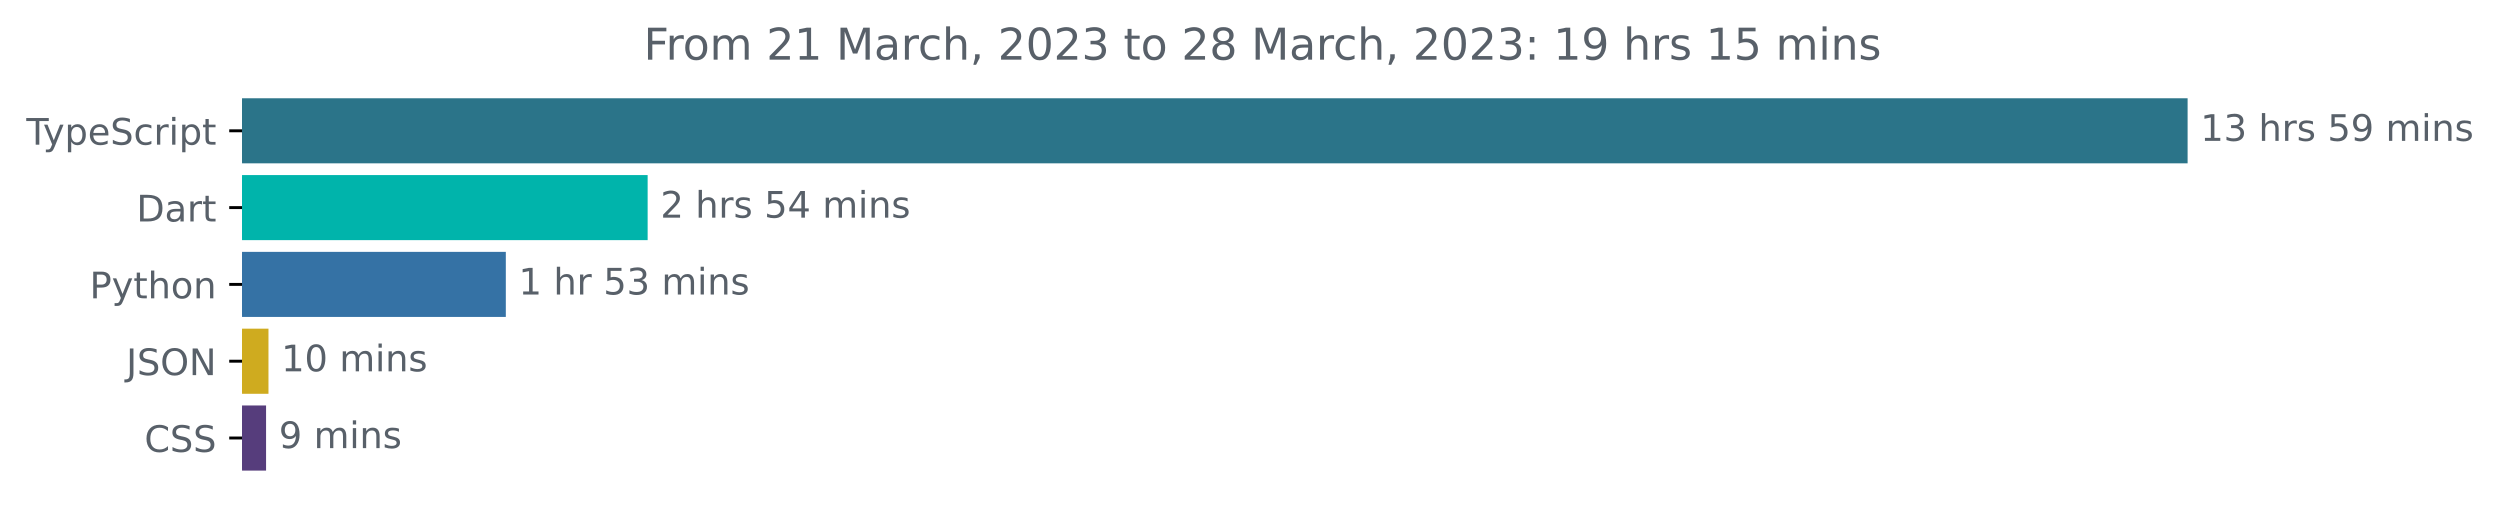
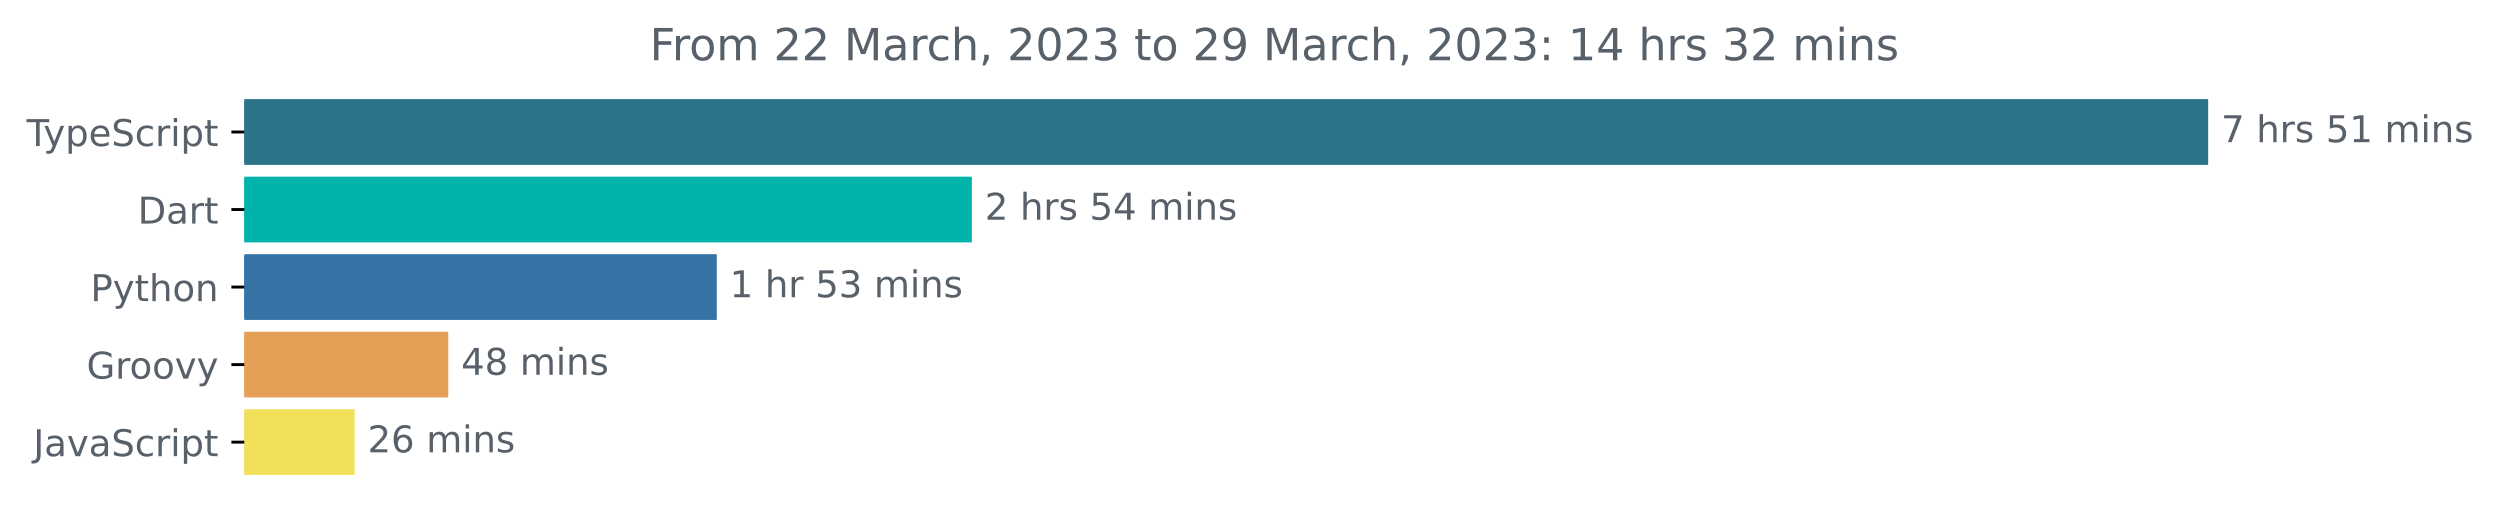
- <svg xmlns="http://www.w3.org/2000/svg" xmlns:xlink="http://www.w3.org/1999/xlink" width="683.507pt" height="140.398pt" viewBox="0 0 683.507 140.398" version="1.1">
+ <svg xmlns="http://www.w3.org/2000/svg" xmlns:xlink="http://www.w3.org/1999/xlink" width="677.144pt" height="140.398pt" viewBox="0 0 677.144 140.398" version="1.1">
  <defs>
    <style type="text/css">*{stroke-linejoin: round; stroke-linecap: butt}</style>
  </defs>
  <g id="figure_1">
    <g id="patch_1">
-       <path d="M -0 140.398  L 683.507 140.398  L 683.507 0  L -0 0  L -0 140.398  z " style="fill: none" />
+       <path d="M -0 140.398  L 677.144 140.398  L 677.144 0  L -0 0  L -0 140.398  z " style="fill: none" />
    </g>
    <g id="axes_1">
      <g id="patch_2">
-         <path d="M 66.17 27.358  L 597.599 27.358  L 597.599 44.158  L 66.17 44.158  z " clip-path="url(#p24305a2487)" style="fill: #2b7489; stroke: #2b7489; stroke-linejoin: miter" />
+         <path d="M 66.17 27.358  L 597.599 27.358  L 597.599 44.158  L 66.17 44.158  z " clip-path="url(#pc8132d6abf)" style="fill: #2b7489; stroke: #2b7489; stroke-linejoin: miter" />
      </g>
      <g id="patch_3">
-         <path d="M 66.17 48.358  L 176.568 48.358  L 176.568 65.158  L 66.17 65.158  z " clip-path="url(#p24305a2487)" style="fill: #00b4ab; stroke: #00b4ab; stroke-linejoin: miter" />
+         <path d="M 66.17 48.358  L 262.741 48.358  L 262.741 65.158  L 66.17 65.158  z " clip-path="url(#pc8132d6abf)" style="fill: #00b4ab; stroke: #00b4ab; stroke-linejoin: miter" />
      </g>
      <g id="patch_4">
-         <path d="M 66.17 69.358  L 137.793 69.358  L 137.793 86.158  L 66.17 86.158  z " clip-path="url(#p24305a2487)" style="fill: #3572a5; stroke: #3572a5; stroke-linejoin: miter" />
+         <path d="M 66.17 69.358  L 193.646 69.358  L 193.646 86.158  L 66.17 86.158  z " clip-path="url(#pc8132d6abf)" style="fill: #3572a5; stroke: #3572a5; stroke-linejoin: miter" />
      </g>
      <g id="patch_5">
-         <path d="M 66.17 90.358  L 72.901 90.358  L 72.901 107.158  L 66.17 107.158  z " clip-path="url(#p24305a2487)" style="fill: #cfab1f; stroke: #cfab1f; stroke-linejoin: miter" />
+         <path d="M 66.17 90.358  L 120.915 90.358  L 120.915 107.158  L 66.17 107.158  z " clip-path="url(#pc8132d6abf)" style="fill: #e69f56; stroke: #e69f56; stroke-linejoin: miter" />
      </g>
      <g id="patch_6">
-         <path d="M 66.17 111.358  L 72.243 111.358  L 72.243 128.158  L 66.17 128.158  z " clip-path="url(#p24305a2487)" style="fill: #563d7c; stroke: #563d7c; stroke-linejoin: miter" />
+         <path d="M 66.17 111.358  L 95.558 111.358  L 95.558 128.158  L 66.17 128.158  z " clip-path="url(#pc8132d6abf)" style="fill: #f1e05a; stroke: #f1e05a; stroke-linejoin: miter" />
      </g>
      <g id="matplotlib.axis_1" />
      <g id="matplotlib.axis_2">
        <g id="ytick_1">
          <g id="line2d_1">
            <defs>
-               <path id="m67093543a1" d="M 0 0  L -3.5 0  " style="stroke: #000000; stroke-width: 0.8" />
+               <path id="m32043cc65f" d="M 0 0  L -3.5 0  " style="stroke: #000000; stroke-width: 0.8" />
            </defs>
            <g>
-               <use xlink:href="#m67093543a1" x="66.17" y="35.758" style="stroke: #000000; stroke-width: 0.8" />
+               <use xlink:href="#m32043cc65f" x="66.17" y="35.758" style="stroke: #000000; stroke-width: 0.8" />
            </g>
          </g>
          <g id="text_1">
            <g style="fill: #586069" transform="translate(7.2 39.55734)scale(0.1 -0.1)">
              <defs>
                <path id="DejaVuSans-54" d="M -19 4666  L 3928 4666  L 3928 4134  L 2272 4134  L 2272 0  L 1638 0  L 1638 4134  L -19 4134  L -19 4666  z " transform="scale(0.015625)" />
                <path id="DejaVuSans-79" d="M 2059 -325  Q 1816 -950 1584 -1140  Q 1353 -1331 966 -1331  L 506 -1331  L 506 -850  L 844 -850  Q 1081 -850 1212 -737  Q 1344 -625 1503 -206  L 1606 56  L 191 3500  L 800 3500  L 1894 763  L 2988 3500  L 3597 3500  L 2059 -325  z " transform="scale(0.015625)" />
                <path id="DejaVuSans-70" d="M 1159 525  L 1159 -1331  L 581 -1331  L 581 3500  L 1159 3500  L 1159 2969  Q 1341 3281 1617 3432  Q 1894 3584 2278 3584  Q 2916 3584 3314 3078  Q 3713 2572 3713 1747  Q 3713 922 3314 415  Q 2916 -91 2278 -91  Q 1894 -91 1617 61  Q 1341 213 1159 525  z M 3116 1747  Q 3116 2381 2855 2742  Q 2594 3103 2138 3103  Q 1681 3103 1420 2742  Q 1159 2381 1159 1747  Q 1159 1113 1420 752  Q 1681 391 2138 391  Q 2594 391 2855 752  Q 3116 1113 3116 1747  z " transform="scale(0.015625)" />
                <path id="DejaVuSans-65" d="M 3597 1894  L 3597 1613  L 953 1613  Q 991 1019 1311 708  Q 1631 397 2203 397  Q 2534 397 2845 478  Q 3156 559 3463 722  L 3463 178  Q 3153 47 2828 -22  Q 2503 -91 2169 -91  Q 1331 -91 842 396  Q 353 884 353 1716  Q 353 2575 817 3079  Q 1281 3584 2069 3584  Q 2775 3584 3186 3129  Q 3597 2675 3597 1894  z M 3022 2063  Q 3016 2534 2758 2815  Q 2500 3097 2075 3097  Q 1594 3097 1305 2825  Q 1016 2553 972 2059  L 3022 2063  z " transform="scale(0.015625)" />
                <path id="DejaVuSans-53" d="M 3425 4513  L 3425 3897  Q 3066 4069 2747 4153  Q 2428 4238 2131 4238  Q 1616 4238 1336 4038  Q 1056 3838 1056 3469  Q 1056 3159 1242 3001  Q 1428 2844 1947 2747  L 2328 2669  Q 3034 2534 3370 2195  Q 3706 1856 3706 1288  Q 3706 609 3251 259  Q 2797 -91 1919 -91  Q 1588 -91 1214 -16  Q 841 59 441 206  L 441 856  Q 825 641 1194 531  Q 1563 422 1919 422  Q 2459 422 2753 634  Q 3047 847 3047 1241  Q 3047 1584 2836 1778  Q 2625 1972 2144 2069  L 1759 2144  Q 1053 2284 737 2584  Q 422 2884 422 3419  Q 422 4038 858 4394  Q 1294 4750 2059 4750  Q 2388 4750 2728 4690  Q 3069 4631 3425 4513  z " transform="scale(0.015625)" />
                <path id="DejaVuSans-63" d="M 3122 3366  L 3122 2828  Q 2878 2963 2633 3030  Q 2388 3097 2138 3097  Q 1578 3097 1268 2742  Q 959 2388 959 1747  Q 959 1106 1268 751  Q 1578 397 2138 397  Q 2388 397 2633 464  Q 2878 531 3122 666  L 3122 134  Q 2881 22 2623 -34  Q 2366 -91 2075 -91  Q 1284 -91 818 406  Q 353 903 353 1747  Q 353 2603 823 3093  Q 1294 3584 2113 3584  Q 2378 3584 2631 3529  Q 2884 3475 3122 3366  z " transform="scale(0.015625)" />
                <path id="DejaVuSans-72" d="M 2631 2963  Q 2534 3019 2420 3045  Q 2306 3072 2169 3072  Q 1681 3072 1420 2755  Q 1159 2438 1159 1844  L 1159 0  L 581 0  L 581 3500  L 1159 3500  L 1159 2956  Q 1341 3275 1631 3429  Q 1922 3584 2338 3584  Q 2397 3584 2469 3576  Q 2541 3569 2628 3553  L 2631 2963  z " transform="scale(0.015625)" />
                <path id="DejaVuSans-69" d="M 603 3500  L 1178 3500  L 1178 0  L 603 0  L 603 3500  z M 603 4863  L 1178 4863  L 1178 4134  L 603 4134  L 603 4863  z " transform="scale(0.015625)" />
                <path id="DejaVuSans-74" d="M 1172 4494  L 1172 3500  L 2356 3500  L 2356 3053  L 1172 3053  L 1172 1153  Q 1172 725 1289 603  Q 1406 481 1766 481  L 2356 481  L 2356 0  L 1766 0  Q 1100 0 847 248  Q 594 497 594 1153  L 594 3053  L 172 3053  L 172 3500  L 594 3500  L 594 4494  L 1172 4494  z " transform="scale(0.015625)" />
              </defs>
              <use xlink:href="#DejaVuSans-54" />
              <use xlink:href="#DejaVuSans-79" x="45.459" />
              <use xlink:href="#DejaVuSans-70" x="104.639" />
              <use xlink:href="#DejaVuSans-65" x="168.115" />
              <use xlink:href="#DejaVuSans-53" x="229.639" />
              <use xlink:href="#DejaVuSans-63" x="293.115" />
              <use xlink:href="#DejaVuSans-72" x="348.096" />
              <use xlink:href="#DejaVuSans-69" x="389.209" />
              <use xlink:href="#DejaVuSans-70" x="416.992" />
              <use xlink:href="#DejaVuSans-74" x="480.469" />
            </g>
          </g>
        </g>
        <g id="ytick_2">
          <g id="line2d_2">
            <g>
-               <use xlink:href="#m67093543a1" x="66.17" y="56.758" style="stroke: #000000; stroke-width: 0.8" />
+               <use xlink:href="#m32043cc65f" x="66.17" y="56.758" style="stroke: #000000; stroke-width: 0.8" />
            </g>
          </g>
          <g id="text_2">
            <g style="fill: #586069" transform="translate(37.31094 60.55734)scale(0.1 -0.1)">
              <defs>
                <path id="DejaVuSans-44" d="M 1259 4147  L 1259 519  L 2022 519  Q 2988 519 3436 956  Q 3884 1394 3884 2338  Q 3884 3275 3436 3711  Q 2988 4147 2022 4147  L 1259 4147  z M 628 4666  L 1925 4666  Q 3281 4666 3915 4102  Q 4550 3538 4550 2338  Q 4550 1131 3912 565  Q 3275 0 1925 0  L 628 0  L 628 4666  z " transform="scale(0.015625)" />
                <path id="DejaVuSans-61" d="M 2194 1759  Q 1497 1759 1228 1600  Q 959 1441 959 1056  Q 959 750 1161 570  Q 1363 391 1709 391  Q 2188 391 2477 730  Q 2766 1069 2766 1631  L 2766 1759  L 2194 1759  z M 3341 1997  L 3341 0  L 2766 0  L 2766 531  Q 2569 213 2275 61  Q 1981 -91 1556 -91  Q 1019 -91 701 211  Q 384 513 384 1019  Q 384 1609 779 1909  Q 1175 2209 1959 2209  L 2766 2209  L 2766 2266  Q 2766 2663 2505 2880  Q 2244 3097 1772 3097  Q 1472 3097 1187 3025  Q 903 2953 641 2809  L 641 3341  Q 956 3463 1253 3523  Q 1550 3584 1831 3584  Q 2591 3584 2966 3190  Q 3341 2797 3341 1997  z " transform="scale(0.015625)" />
              </defs>
              <use xlink:href="#DejaVuSans-44" />
              <use xlink:href="#DejaVuSans-61" x="77.002" />
              <use xlink:href="#DejaVuSans-72" x="138.281" />
              <use xlink:href="#DejaVuSans-74" x="179.395" />
            </g>
          </g>
        </g>
        <g id="ytick_3">
          <g id="line2d_3">
            <g>
-               <use xlink:href="#m67093543a1" x="66.17" y="77.758" style="stroke: #000000; stroke-width: 0.8" />
+               <use xlink:href="#m32043cc65f" x="66.17" y="77.758" style="stroke: #000000; stroke-width: 0.8" />
            </g>
          </g>
          <g id="text_3">
            <g style="fill: #586069" transform="translate(24.50781 81.55734)scale(0.1 -0.1)">
              <defs>
                <path id="DejaVuSans-50" d="M 1259 4147  L 1259 2394  L 2053 2394  Q 2494 2394 2734 2622  Q 2975 2850 2975 3272  Q 2975 3691 2734 3919  Q 2494 4147 2053 4147  L 1259 4147  z M 628 4666  L 2053 4666  Q 2838 4666 3239 4311  Q 3641 3956 3641 3272  Q 3641 2581 3239 2228  Q 2838 1875 2053 1875  L 1259 1875  L 1259 0  L 628 0  L 628 4666  z " transform="scale(0.015625)" />
                <path id="DejaVuSans-68" d="M 3513 2113  L 3513 0  L 2938 0  L 2938 2094  Q 2938 2591 2744 2837  Q 2550 3084 2163 3084  Q 1697 3084 1428 2787  Q 1159 2491 1159 1978  L 1159 0  L 581 0  L 581 4863  L 1159 4863  L 1159 2956  Q 1366 3272 1645 3428  Q 1925 3584 2291 3584  Q 2894 3584 3203 3211  Q 3513 2838 3513 2113  z " transform="scale(0.015625)" />
                <path id="DejaVuSans-6f" d="M 1959 3097  Q 1497 3097 1228 2736  Q 959 2375 959 1747  Q 959 1119 1226 758  Q 1494 397 1959 397  Q 2419 397 2687 759  Q 2956 1122 2956 1747  Q 2956 2369 2687 2733  Q 2419 3097 1959 3097  z M 1959 3584  Q 2709 3584 3137 3096  Q 3566 2609 3566 1747  Q 3566 888 3137 398  Q 2709 -91 1959 -91  Q 1206 -91 779 398  Q 353 888 353 1747  Q 353 2609 779 3096  Q 1206 3584 1959 3584  z " transform="scale(0.015625)" />
                <path id="DejaVuSans-6e" d="M 3513 2113  L 3513 0  L 2938 0  L 2938 2094  Q 2938 2591 2744 2837  Q 2550 3084 2163 3084  Q 1697 3084 1428 2787  Q 1159 2491 1159 1978  L 1159 0  L 581 0  L 581 3500  L 1159 3500  L 1159 2956  Q 1366 3272 1645 3428  Q 1925 3584 2291 3584  Q 2894 3584 3203 3211  Q 3513 2838 3513 2113  z " transform="scale(0.015625)" />
              </defs>
              <use xlink:href="#DejaVuSans-50" />
              <use xlink:href="#DejaVuSans-79" x="60.303" />
              <use xlink:href="#DejaVuSans-74" x="119.482" />
              <use xlink:href="#DejaVuSans-68" x="158.691" />
              <use xlink:href="#DejaVuSans-6f" x="222.07" />
              <use xlink:href="#DejaVuSans-6e" x="283.252" />
            </g>
          </g>
        </g>
        <g id="ytick_4">
          <g id="line2d_4">
            <g>
-               <use xlink:href="#m67093543a1" x="66.17" y="98.758" style="stroke: #000000; stroke-width: 0.8" />
+               <use xlink:href="#m32043cc65f" x="66.17" y="98.758" style="stroke: #000000; stroke-width: 0.8" />
            </g>
          </g>
          <g id="text_4">
-             <g style="fill: #586069" transform="translate(34.51875 102.5573)scale(0.1 -0.1)">
-               <defs>
-                 <path id="DejaVuSans-4a" d="M 628 4666  L 1259 4666  L 1259 325  Q 1259 -519 939 -900  Q 619 -1281 -91 -1281  L -331 -1281  L -331 -750  L -134 -750  Q 284 -750 456 -515  Q 628 -281 628 325  L 628 4666  z " transform="scale(0.015625)" />
-                 <path id="DejaVuSans-4f" d="M 2522 4238  Q 1834 4238 1429 3725  Q 1025 3213 1025 2328  Q 1025 1447 1429 934  Q 1834 422 2522 422  Q 3209 422 3611 934  Q 4013 1447 4013 2328  Q 4013 3213 3611 3725  Q 3209 4238 2522 4238  z M 2522 4750  Q 3503 4750 4090 4092  Q 4678 3434 4678 2328  Q 4678 1225 4090 567  Q 3503 -91 2522 -91  Q 1538 -91 948 565  Q 359 1222 359 2328  Q 359 3434 948 4092  Q 1538 4750 2522 4750  z " transform="scale(0.015625)" />
-                 <path id="DejaVuSans-4e" d="M 628 4666  L 1478 4666  L 3547 763  L 3547 4666  L 4159 4666  L 4159 0  L 3309 0  L 1241 3903  L 1241 0  L 628 0  L 628 4666  z " transform="scale(0.015625)" />
-               </defs>
-               <use xlink:href="#DejaVuSans-4a" />
-               <use xlink:href="#DejaVuSans-53" x="29.492" />
-               <use xlink:href="#DejaVuSans-4f" x="92.969" />
-               <use xlink:href="#DejaVuSans-4e" x="171.68" />
+             <g style="fill: #586069" transform="translate(23.46094 102.5573)scale(0.1 -0.1)">
+               <defs>
+                 <path id="DejaVuSans-47" d="M 3809 666  L 3809 1919  L 2778 1919  L 2778 2438  L 4434 2438  L 4434 434  Q 4069 175 3628 42  Q 3188 -91 2688 -91  Q 1594 -91 976 548  Q 359 1188 359 2328  Q 359 3472 976 4111  Q 1594 4750 2688 4750  Q 3144 4750 3555 4637  Q 3966 4525 4313 4306  L 4313 3634  Q 3963 3931 3569 4081  Q 3175 4231 2741 4231  Q 1884 4231 1454 3753  Q 1025 3275 1025 2328  Q 1025 1384 1454 906  Q 1884 428 2741 428  Q 3075 428 3337 486  Q 3600 544 3809 666  z " transform="scale(0.015625)" />
+                 <path id="DejaVuSans-76" d="M 191 3500  L 800 3500  L 1894 563  L 2988 3500  L 3597 3500  L 2284 0  L 1503 0  L 191 3500  z " transform="scale(0.015625)" />
+               </defs>
+               <use xlink:href="#DejaVuSans-47" />
+               <use xlink:href="#DejaVuSans-72" x="77.49" />
+               <use xlink:href="#DejaVuSans-6f" x="116.354" />
+               <use xlink:href="#DejaVuSans-6f" x="177.535" />
+               <use xlink:href="#DejaVuSans-76" x="238.717" />
+               <use xlink:href="#DejaVuSans-79" x="297.896" />
            </g>
          </g>
        </g>
        <g id="ytick_5">
          <g id="line2d_5">
            <g>
-               <use xlink:href="#m67093543a1" x="66.17" y="119.758" style="stroke: #000000; stroke-width: 0.8" />
+               <use xlink:href="#m32043cc65f" x="66.17" y="119.758" style="stroke: #000000; stroke-width: 0.8" />
            </g>
          </g>
          <g id="text_5">
-             <g style="fill: #586069" transform="translate(39.49063 123.5573)scale(0.1 -0.1)">
-               <defs>
-                 <path id="DejaVuSans-43" d="M 4122 4306  L 4122 3641  Q 3803 3938 3442 4084  Q 3081 4231 2675 4231  Q 1875 4231 1450 3742  Q 1025 3253 1025 2328  Q 1025 1406 1450 917  Q 1875 428 2675 428  Q 3081 428 3442 575  Q 3803 722 4122 1019  L 4122 359  Q 3791 134 3420 21  Q 3050 -91 2638 -91  Q 1578 -91 968 557  Q 359 1206 359 2328  Q 359 3453 968 4101  Q 1578 4750 2638 4750  Q 3056 4750 3426 4639  Q 3797 4528 4122 4306  z " transform="scale(0.015625)" />
-               </defs>
-               <use xlink:href="#DejaVuSans-43" />
-               <use xlink:href="#DejaVuSans-53" x="69.824" />
-               <use xlink:href="#DejaVuSans-53" x="133.301" />
+             <g style="fill: #586069" transform="translate(9.040625 123.5573)scale(0.1 -0.1)">
+               <defs>
+                 <path id="DejaVuSans-4a" d="M 628 4666  L 1259 4666  L 1259 325  Q 1259 -519 939 -900  Q 619 -1281 -91 -1281  L -331 -1281  L -331 -750  L -134 -750  Q 284 -750 456 -515  Q 628 -281 628 325  L 628 4666  z " transform="scale(0.015625)" />
+               </defs>
+               <use xlink:href="#DejaVuSans-4a" />
+               <use xlink:href="#DejaVuSans-61" x="29.492" />
+               <use xlink:href="#DejaVuSans-76" x="90.771" />
+               <use xlink:href="#DejaVuSans-61" x="149.951" />
+               <use xlink:href="#DejaVuSans-53" x="211.23" />
+               <use xlink:href="#DejaVuSans-63" x="274.707" />
+               <use xlink:href="#DejaVuSans-72" x="329.688" />
+               <use xlink:href="#DejaVuSans-69" x="370.801" />
+               <use xlink:href="#DejaVuSans-70" x="398.584" />
+               <use xlink:href="#DejaVuSans-74" x="462.061" />
            </g>
          </g>
        </g>
      </g>
      <g id="text_6">
        <g style="fill: #586069" transform="translate(601.5989 38.5175)scale(0.1 -0.1)">
          <defs>
-             <path id="DejaVuSans-31" d="M 794 531  L 1825 531  L 1825 4091  L 703 3866  L 703 4441  L 1819 4666  L 2450 4666  L 2450 531  L 3481 531  L 3481 0  L 794 0  L 794 531  z " transform="scale(0.015625)" />
-             <path id="DejaVuSans-33" d="M 2597 2516  Q 3050 2419 3304 2112  Q 3559 1806 3559 1356  Q 3559 666 3084 287  Q 2609 -91 1734 -91  Q 1441 -91 1130 -33  Q 819 25 488 141  L 488 750  Q 750 597 1062 519  Q 1375 441 1716 441  Q 2309 441 2620 675  Q 2931 909 2931 1356  Q 2931 1769 2642 2001  Q 2353 2234 1838 2234  L 1294 2234  L 1294 2753  L 1863 2753  Q 2328 2753 2575 2939  Q 2822 3125 2822 3475  Q 2822 3834 2567 4026  Q 2313 4219 1838 4219  Q 1578 4219 1281 4162  Q 984 4106 628 3988  L 628 4550  Q 988 4650 1302 4700  Q 1616 4750 1894 4750  Q 2613 4750 3031 4423  Q 3450 4097 3450 3541  Q 3450 3153 3228 2886  Q 3006 2619 2597 2516  z " transform="scale(0.015625)" />
+             <path id="DejaVuSans-37" d="M 525 4666  L 3525 4666  L 3525 4397  L 1831 0  L 1172 0  L 2766 4134  L 525 4134  L 525 4666  z " transform="scale(0.015625)" />
            <path id="DejaVuSans-20" transform="scale(0.015625)" />
            <path id="DejaVuSans-73" d="M 2834 3397  L 2834 2853  Q 2591 2978 2328 3040  Q 2066 3103 1784 3103  Q 1356 3103 1142 2972  Q 928 2841 928 2578  Q 928 2378 1081 2264  Q 1234 2150 1697 2047  L 1894 2003  Q 2506 1872 2764 1633  Q 3022 1394 3022 966  Q 3022 478 2636 193  Q 2250 -91 1575 -91  Q 1294 -91 989 -36  Q 684 19 347 128  L 347 722  Q 666 556 975 473  Q 1284 391 1588 391  Q 1994 391 2212 530  Q 2431 669 2431 922  Q 2431 1156 2273 1281  Q 2116 1406 1581 1522  L 1381 1569  Q 847 1681 609 1914  Q 372 2147 372 2553  Q 372 3047 722 3315  Q 1072 3584 1716 3584  Q 2034 3584 2315 3537  Q 2597 3491 2834 3397  z " transform="scale(0.015625)" />
            <path id="DejaVuSans-35" d="M 691 4666  L 3169 4666  L 3169 4134  L 1269 4134  L 1269 2991  Q 1406 3038 1543 3061  Q 1681 3084 1819 3084  Q 2600 3084 3056 2656  Q 3513 2228 3513 1497  Q 3513 744 3044 326  Q 2575 -91 1722 -91  Q 1428 -91 1123 -41  Q 819 9 494 109  L 494 744  Q 775 591 1075 516  Q 1375 441 1709 441  Q 2250 441 2565 725  Q 2881 1009 2881 1497  Q 2881 1984 2565 2268  Q 2250 2553 1709 2553  Q 1456 2553 1204 2497  Q 953 2441 691 2322  L 691 4666  z " transform="scale(0.015625)" />
-             <path id="DejaVuSans-39" d="M 703 97  L 703 672  Q 941 559 1184 500  Q 1428 441 1663 441  Q 2288 441 2617 861  Q 2947 1281 2994 2138  Q 2813 1869 2534 1725  Q 2256 1581 1919 1581  Q 1219 1581 811 2004  Q 403 2428 403 3163  Q 403 3881 828 4315  Q 1253 4750 1959 4750  Q 2769 4750 3195 4129  Q 3622 3509 3622 2328  Q 3622 1225 3098 567  Q 2575 -91 1691 -91  Q 1453 -91 1209 -44  Q 966 3 703 97  z M 1959 2075  Q 2384 2075 2632 2365  Q 2881 2656 2881 3163  Q 2881 3666 2632 3958  Q 2384 4250 1959 4250  Q 1534 4250 1286 3958  Q 1038 3666 1038 3163  Q 1038 2656 1286 2365  Q 1534 2075 1959 2075  z " transform="scale(0.015625)" />
+             <path id="DejaVuSans-31" d="M 794 531  L 1825 531  L 1825 4091  L 703 3866  L 703 4441  L 1819 4666  L 2450 4666  L 2450 531  L 3481 531  L 3481 0  L 794 0  L 794 531  z " transform="scale(0.015625)" />
            <path id="DejaVuSans-6d" d="M 3328 2828  Q 3544 3216 3844 3400  Q 4144 3584 4550 3584  Q 5097 3584 5394 3201  Q 5691 2819 5691 2113  L 5691 0  L 5113 0  L 5113 2094  Q 5113 2597 4934 2840  Q 4756 3084 4391 3084  Q 3944 3084 3684 2787  Q 3425 2491 3425 1978  L 3425 0  L 2847 0  L 2847 2094  Q 2847 2600 2669 2842  Q 2491 3084 2119 3084  Q 1678 3084 1418 2786  Q 1159 2488 1159 1978  L 1159 0  L 581 0  L 581 3500  L 1159 3500  L 1159 2956  Q 1356 3278 1631 3431  Q 1906 3584 2284 3584  Q 2666 3584 2933 3390  Q 3200 3197 3328 2828  z " transform="scale(0.015625)" />
          </defs>
-           <use xlink:href="#DejaVuSans-31" />
-           <use xlink:href="#DejaVuSans-33" x="63.623" />
-           <use xlink:href="#DejaVuSans-20" x="127.246" />
-           <use xlink:href="#DejaVuSans-68" x="159.033" />
-           <use xlink:href="#DejaVuSans-72" x="222.412" />
-           <use xlink:href="#DejaVuSans-73" x="263.525" />
-           <use xlink:href="#DejaVuSans-20" x="315.625" />
-           <use xlink:href="#DejaVuSans-35" x="347.412" />
-           <use xlink:href="#DejaVuSans-39" x="411.035" />
-           <use xlink:href="#DejaVuSans-20" x="474.658" />
-           <use xlink:href="#DejaVuSans-6d" x="506.445" />
-           <use xlink:href="#DejaVuSans-69" x="603.857" />
-           <use xlink:href="#DejaVuSans-6e" x="631.641" />
-           <use xlink:href="#DejaVuSans-73" x="695.02" />
+           <use xlink:href="#DejaVuSans-37" />
+           <use xlink:href="#DejaVuSans-20" x="63.623" />
+           <use xlink:href="#DejaVuSans-68" x="95.41" />
+           <use xlink:href="#DejaVuSans-72" x="158.789" />
+           <use xlink:href="#DejaVuSans-73" x="199.902" />
+           <use xlink:href="#DejaVuSans-20" x="252.002" />
+           <use xlink:href="#DejaVuSans-35" x="283.789" />
+           <use xlink:href="#DejaVuSans-31" x="347.412" />
+           <use xlink:href="#DejaVuSans-20" x="411.035" />
+           <use xlink:href="#DejaVuSans-6d" x="442.822" />
+           <use xlink:href="#DejaVuSans-69" x="540.234" />
+           <use xlink:href="#DejaVuSans-6e" x="568.018" />
+           <use xlink:href="#DejaVuSans-73" x="631.396" />
        </g>
      </g>
      <g id="text_7">
-         <g style="fill: #586069" transform="translate(180.5676 59.5175)scale(0.1 -0.1)">
+         <g style="fill: #586069" transform="translate(266.7409 59.5175)scale(0.1 -0.1)">
          <defs>
            <path id="DejaVuSans-32" d="M 1228 531  L 3431 531  L 3431 0  L 469 0  L 469 531  Q 828 903 1448 1529  Q 2069 2156 2228 2338  Q 2531 2678 2651 2914  Q 2772 3150 2772 3378  Q 2772 3750 2511 3984  Q 2250 4219 1831 4219  Q 1534 4219 1204 4116  Q 875 4013 500 3803  L 500 4441  Q 881 4594 1212 4672  Q 1544 4750 1819 4750  Q 2544 4750 2975 4387  Q 3406 4025 3406 3419  Q 3406 3131 3298 2873  Q 3191 2616 2906 2266  Q 2828 2175 2409 1742  Q 1991 1309 1228 531  z " transform="scale(0.015625)" />
            <path id="DejaVuSans-34" d="M 2419 4116  L 825 1625  L 2419 1625  L 2419 4116  z M 2253 4666  L 3047 4666  L 3047 1625  L 3713 1625  L 3713 1100  L 3047 1100  L 3047 0  L 2419 0  L 2419 1100  L 313 1100  L 313 1709  L 2253 4666  z " transform="scale(0.015625)" />
          </defs>
          <use xlink:href="#DejaVuSans-32" />
          <use xlink:href="#DejaVuSans-20" x="63.623" />
          <use xlink:href="#DejaVuSans-68" x="95.41" />
          <use xlink:href="#DejaVuSans-72" x="158.789" />
          <use xlink:href="#DejaVuSans-73" x="199.902" />
          <use xlink:href="#DejaVuSans-20" x="252.002" />
          <use xlink:href="#DejaVuSans-35" x="283.789" />
          <use xlink:href="#DejaVuSans-34" x="347.412" />
          <use xlink:href="#DejaVuSans-20" x="411.035" />
          <use xlink:href="#DejaVuSans-6d" x="442.822" />
          <use xlink:href="#DejaVuSans-69" x="540.234" />
          <use xlink:href="#DejaVuSans-6e" x="568.018" />
          <use xlink:href="#DejaVuSans-73" x="631.396" />
        </g>
      </g>
      <g id="text_8">
-         <g style="fill: #586069" transform="translate(141.7932 80.5175)scale(0.1 -0.1)">
+         <g style="fill: #586069" transform="translate(197.6463 80.5175)scale(0.1 -0.1)">
+           <defs>
+             <path id="DejaVuSans-33" d="M 2597 2516  Q 3050 2419 3304 2112  Q 3559 1806 3559 1356  Q 3559 666 3084 287  Q 2609 -91 1734 -91  Q 1441 -91 1130 -33  Q 819 25 488 141  L 488 750  Q 750 597 1062 519  Q 1375 441 1716 441  Q 2309 441 2620 675  Q 2931 909 2931 1356  Q 2931 1769 2642 2001  Q 2353 2234 1838 2234  L 1294 2234  L 1294 2753  L 1863 2753  Q 2328 2753 2575 2939  Q 2822 3125 2822 3475  Q 2822 3834 2567 4026  Q 2313 4219 1838 4219  Q 1578 4219 1281 4162  Q 984 4106 628 3988  L 628 4550  Q 988 4650 1302 4700  Q 1616 4750 1894 4750  Q 2613 4750 3031 4423  Q 3450 4097 3450 3541  Q 3450 3153 3228 2886  Q 3006 2619 2597 2516  z " transform="scale(0.015625)" />
+           </defs>
          <use xlink:href="#DejaVuSans-31" />
          <use xlink:href="#DejaVuSans-20" x="63.623" />
          <use xlink:href="#DejaVuSans-68" x="95.41" />
          <use xlink:href="#DejaVuSans-72" x="158.789" />
          <use xlink:href="#DejaVuSans-20" x="199.902" />
          <use xlink:href="#DejaVuSans-35" x="231.689" />
          <use xlink:href="#DejaVuSans-33" x="295.312" />
          <use xlink:href="#DejaVuSans-20" x="358.936" />
          <use xlink:href="#DejaVuSans-6d" x="390.723" />
          <use xlink:href="#DejaVuSans-69" x="488.135" />
          <use xlink:href="#DejaVuSans-6e" x="515.918" />
          <use xlink:href="#DejaVuSans-73" x="579.297" />
        </g>
      </g>
      <g id="text_9">
-         <g style="fill: #586069" transform="translate(76.90096 101.5175)scale(0.1 -0.1)">
-           <defs>
-             <path id="DejaVuSans-30" d="M 2034 4250  Q 1547 4250 1301 3770  Q 1056 3291 1056 2328  Q 1056 1369 1301 889  Q 1547 409 2034 409  Q 2525 409 2770 889  Q 3016 1369 3016 2328  Q 3016 3291 2770 3770  Q 2525 4250 2034 4250  z M 2034 4750  Q 2819 4750 3233 4129  Q 3647 3509 3647 2328  Q 3647 1150 3233 529  Q 2819 -91 2034 -91  Q 1250 -91 836 529  Q 422 1150 422 2328  Q 422 3509 836 4129  Q 1250 4750 2034 4750  z " transform="scale(0.015625)" />
-           </defs>
-           <use xlink:href="#DejaVuSans-31" />
-           <use xlink:href="#DejaVuSans-30" x="63.623" />
+         <g style="fill: #586069" transform="translate(124.9152 101.5175)scale(0.1 -0.1)">
+           <defs>
+             <path id="DejaVuSans-38" d="M 2034 2216  Q 1584 2216 1326 1975  Q 1069 1734 1069 1313  Q 1069 891 1326 650  Q 1584 409 2034 409  Q 2484 409 2743 651  Q 3003 894 3003 1313  Q 3003 1734 2745 1975  Q 2488 2216 2034 2216  z M 1403 2484  Q 997 2584 770 2862  Q 544 3141 544 3541  Q 544 4100 942 4425  Q 1341 4750 2034 4750  Q 2731 4750 3128 4425  Q 3525 4100 3525 3541  Q 3525 3141 3298 2862  Q 3072 2584 2669 2484  Q 3125 2378 3379 2068  Q 3634 1759 3634 1313  Q 3634 634 3220 271  Q 2806 -91 2034 -91  Q 1263 -91 848 271  Q 434 634 434 1313  Q 434 1759 690 2068  Q 947 2378 1403 2484  z M 1172 3481  Q 1172 3119 1398 2916  Q 1625 2713 2034 2713  Q 2441 2713 2670 2916  Q 2900 3119 2900 3481  Q 2900 3844 2670 4047  Q 2441 4250 2034 4250  Q 1625 4250 1398 4047  Q 1172 3844 1172 3481  z " transform="scale(0.015625)" />
+           </defs>
+           <use xlink:href="#DejaVuSans-34" />
+           <use xlink:href="#DejaVuSans-38" x="63.623" />
          <use xlink:href="#DejaVuSans-20" x="127.246" />
          <use xlink:href="#DejaVuSans-6d" x="159.033" />
          <use xlink:href="#DejaVuSans-69" x="256.445" />
          <use xlink:href="#DejaVuSans-6e" x="284.229" />
          <use xlink:href="#DejaVuSans-73" x="347.607" />
        </g>
      </g>
      <g id="text_10">
-         <g style="fill: #586069" transform="translate(76.24253 122.5175)scale(0.1 -0.1)">
-           <use xlink:href="#DejaVuSans-39" />
-           <use xlink:href="#DejaVuSans-20" x="63.623" />
-           <use xlink:href="#DejaVuSans-6d" x="95.41" />
-           <use xlink:href="#DejaVuSans-69" x="192.822" />
-           <use xlink:href="#DejaVuSans-6e" x="220.605" />
-           <use xlink:href="#DejaVuSans-73" x="283.984" />
+         <g style="fill: #586069" transform="translate(99.55761 122.5175)scale(0.1 -0.1)">
+           <defs>
+             <path id="DejaVuSans-36" d="M 2113 2584  Q 1688 2584 1439 2293  Q 1191 2003 1191 1497  Q 1191 994 1439 701  Q 1688 409 2113 409  Q 2538 409 2786 701  Q 3034 994 3034 1497  Q 3034 2003 2786 2293  Q 2538 2584 2113 2584  z M 3366 4563  L 3366 3988  Q 3128 4100 2886 4159  Q 2644 4219 2406 4219  Q 1781 4219 1451 3797  Q 1122 3375 1075 2522  Q 1259 2794 1537 2939  Q 1816 3084 2150 3084  Q 2853 3084 3261 2657  Q 3669 2231 3669 1497  Q 3669 778 3244 343  Q 2819 -91 2113 -91  Q 1303 -91 875 529  Q 447 1150 447 2328  Q 447 3434 972 4092  Q 1497 4750 2381 4750  Q 2619 4750 2861 4703  Q 3103 4656 3366 4563  z " transform="scale(0.015625)" />
+           </defs>
+           <use xlink:href="#DejaVuSans-32" />
+           <use xlink:href="#DejaVuSans-36" x="63.623" />
+           <use xlink:href="#DejaVuSans-20" x="127.246" />
+           <use xlink:href="#DejaVuSans-6d" x="159.033" />
+           <use xlink:href="#DejaVuSans-69" x="256.445" />
+           <use xlink:href="#DejaVuSans-6e" x="284.229" />
+           <use xlink:href="#DejaVuSans-73" x="347.607" />
        </g>
      </g>
      <g id="text_11">
        <g style="fill: #586069" transform="translate(175.9853 16.31812)scale(0.12 -0.12)">
          <defs>
            <path id="DejaVuSans-46" d="M 628 4666  L 3309 4666  L 3309 4134  L 1259 4134  L 1259 2759  L 3109 2759  L 3109 2228  L 1259 2228  L 1259 0  L 628 0  L 628 4666  z " transform="scale(0.015625)" />
            <path id="DejaVuSans-4d" d="M 628 4666  L 1569 4666  L 2759 1491  L 3956 4666  L 4897 4666  L 4897 0  L 4281 0  L 4281 4097  L 3078 897  L 2444 897  L 1241 4097  L 1241 0  L 628 0  L 628 4666  z " transform="scale(0.015625)" />
            <path id="DejaVuSans-2c" d="M 750 794  L 1409 794  L 1409 256  L 897 -744  L 494 -744  L 750 256  L 750 794  z " transform="scale(0.015625)" />
-             <path id="DejaVuSans-38" d="M 2034 2216  Q 1584 2216 1326 1975  Q 1069 1734 1069 1313  Q 1069 891 1326 650  Q 1584 409 2034 409  Q 2484 409 2743 651  Q 3003 894 3003 1313  Q 3003 1734 2745 1975  Q 2488 2216 2034 2216  z M 1403 2484  Q 997 2584 770 2862  Q 544 3141 544 3541  Q 544 4100 942 4425  Q 1341 4750 2034 4750  Q 2731 4750 3128 4425  Q 3525 4100 3525 3541  Q 3525 3141 3298 2862  Q 3072 2584 2669 2484  Q 3125 2378 3379 2068  Q 3634 1759 3634 1313  Q 3634 634 3220 271  Q 2806 -91 2034 -91  Q 1263 -91 848 271  Q 434 634 434 1313  Q 434 1759 690 2068  Q 947 2378 1403 2484  z M 1172 3481  Q 1172 3119 1398 2916  Q 1625 2713 2034 2713  Q 2441 2713 2670 2916  Q 2900 3119 2900 3481  Q 2900 3844 2670 4047  Q 2441 4250 2034 4250  Q 1625 4250 1398 4047  Q 1172 3844 1172 3481  z " transform="scale(0.015625)" />
+             <path id="DejaVuSans-30" d="M 2034 4250  Q 1547 4250 1301 3770  Q 1056 3291 1056 2328  Q 1056 1369 1301 889  Q 1547 409 2034 409  Q 2525 409 2770 889  Q 3016 1369 3016 2328  Q 3016 3291 2770 3770  Q 2525 4250 2034 4250  z M 2034 4750  Q 2819 4750 3233 4129  Q 3647 3509 3647 2328  Q 3647 1150 3233 529  Q 2819 -91 2034 -91  Q 1250 -91 836 529  Q 422 1150 422 2328  Q 422 3509 836 4129  Q 1250 4750 2034 4750  z " transform="scale(0.015625)" />
+             <path id="DejaVuSans-39" d="M 703 97  L 703 672  Q 941 559 1184 500  Q 1428 441 1663 441  Q 2288 441 2617 861  Q 2947 1281 2994 2138  Q 2813 1869 2534 1725  Q 2256 1581 1919 1581  Q 1219 1581 811 2004  Q 403 2428 403 3163  Q 403 3881 828 4315  Q 1253 4750 1959 4750  Q 2769 4750 3195 4129  Q 3622 3509 3622 2328  Q 3622 1225 3098 567  Q 2575 -91 1691 -91  Q 1453 -91 1209 -44  Q 966 3 703 97  z M 1959 2075  Q 2384 2075 2632 2365  Q 2881 2656 2881 3163  Q 2881 3666 2632 3958  Q 2384 4250 1959 4250  Q 1534 4250 1286 3958  Q 1038 3666 1038 3163  Q 1038 2656 1286 2365  Q 1534 2075 1959 2075  z " transform="scale(0.015625)" />
            <path id="DejaVuSans-3a" d="M 750 794  L 1409 794  L 1409 0  L 750 0  L 750 794  z M 750 3309  L 1409 3309  L 1409 2516  L 750 2516  L 750 3309  z " transform="scale(0.015625)" />
          </defs>
          <use xlink:href="#DejaVuSans-46" />
          <use xlink:href="#DejaVuSans-72" x="50.27" />
          <use xlink:href="#DejaVuSans-6f" x="89.133" />
          <use xlink:href="#DejaVuSans-6d" x="150.314" />
          <use xlink:href="#DejaVuSans-20" x="247.727" />
          <use xlink:href="#DejaVuSans-32" x="279.514" />
-           <use xlink:href="#DejaVuSans-31" x="343.137" />
+           <use xlink:href="#DejaVuSans-32" x="343.137" />
          <use xlink:href="#DejaVuSans-20" x="406.76" />
          <use xlink:href="#DejaVuSans-4d" x="438.547" />
          <use xlink:href="#DejaVuSans-61" x="524.826" />
          <use xlink:href="#DejaVuSans-72" x="586.105" />
          <use xlink:href="#DejaVuSans-63" x="624.969" />
          <use xlink:href="#DejaVuSans-68" x="679.949" />
          <use xlink:href="#DejaVuSans-2c" x="743.328" />
          <use xlink:href="#DejaVuSans-20" x="775.115" />
          <use xlink:href="#DejaVuSans-32" x="806.902" />
          <use xlink:href="#DejaVuSans-30" x="870.525" />
          <use xlink:href="#DejaVuSans-32" x="934.148" />
          <use xlink:href="#DejaVuSans-33" x="997.771" />
          <use xlink:href="#DejaVuSans-20" x="1061.395" />
          <use xlink:href="#DejaVuSans-74" x="1093.182" />
          <use xlink:href="#DejaVuSans-6f" x="1132.391" />
          <use xlink:href="#DejaVuSans-20" x="1193.572" />
          <use xlink:href="#DejaVuSans-32" x="1225.359" />
-           <use xlink:href="#DejaVuSans-38" x="1288.982" />
+           <use xlink:href="#DejaVuSans-39" x="1288.982" />
          <use xlink:href="#DejaVuSans-20" x="1352.605" />
          <use xlink:href="#DejaVuSans-4d" x="1384.393" />
          <use xlink:href="#DejaVuSans-61" x="1470.672" />
          <use xlink:href="#DejaVuSans-72" x="1531.951" />
          <use xlink:href="#DejaVuSans-63" x="1570.814" />
          <use xlink:href="#DejaVuSans-68" x="1625.795" />
          <use xlink:href="#DejaVuSans-2c" x="1689.174" />
          <use xlink:href="#DejaVuSans-20" x="1720.961" />
          <use xlink:href="#DejaVuSans-32" x="1752.748" />
          <use xlink:href="#DejaVuSans-30" x="1816.371" />
          <use xlink:href="#DejaVuSans-32" x="1879.994" />
          <use xlink:href="#DejaVuSans-33" x="1943.617" />
          <use xlink:href="#DejaVuSans-3a" x="2007.24" />
          <use xlink:href="#DejaVuSans-20" x="2040.932" />
          <use xlink:href="#DejaVuSans-31" x="2072.719" />
-           <use xlink:href="#DejaVuSans-39" x="2136.342" />
+           <use xlink:href="#DejaVuSans-34" x="2136.342" />
          <use xlink:href="#DejaVuSans-20" x="2199.965" />
          <use xlink:href="#DejaVuSans-68" x="2231.752" />
          <use xlink:href="#DejaVuSans-72" x="2295.131" />
          <use xlink:href="#DejaVuSans-73" x="2336.244" />
          <use xlink:href="#DejaVuSans-20" x="2388.344" />
-           <use xlink:href="#DejaVuSans-31" x="2420.131" />
-           <use xlink:href="#DejaVuSans-35" x="2483.754" />
+           <use xlink:href="#DejaVuSans-33" x="2420.131" />
+           <use xlink:href="#DejaVuSans-32" x="2483.754" />
          <use xlink:href="#DejaVuSans-20" x="2547.377" />
          <use xlink:href="#DejaVuSans-6d" x="2579.164" />
          <use xlink:href="#DejaVuSans-69" x="2676.576" />
          <use xlink:href="#DejaVuSans-6e" x="2704.359" />
          <use xlink:href="#DejaVuSans-73" x="2767.738" />
        </g>
      </g>
    </g>
  </g>
  <defs>
-     <clipPath id="p24305a2487">
+     <clipPath id="pc8132d6abf">
      <rect x="66.17" y="22.318" width="558" height="110.88" />
    </clipPath>
  </defs>
</svg>
